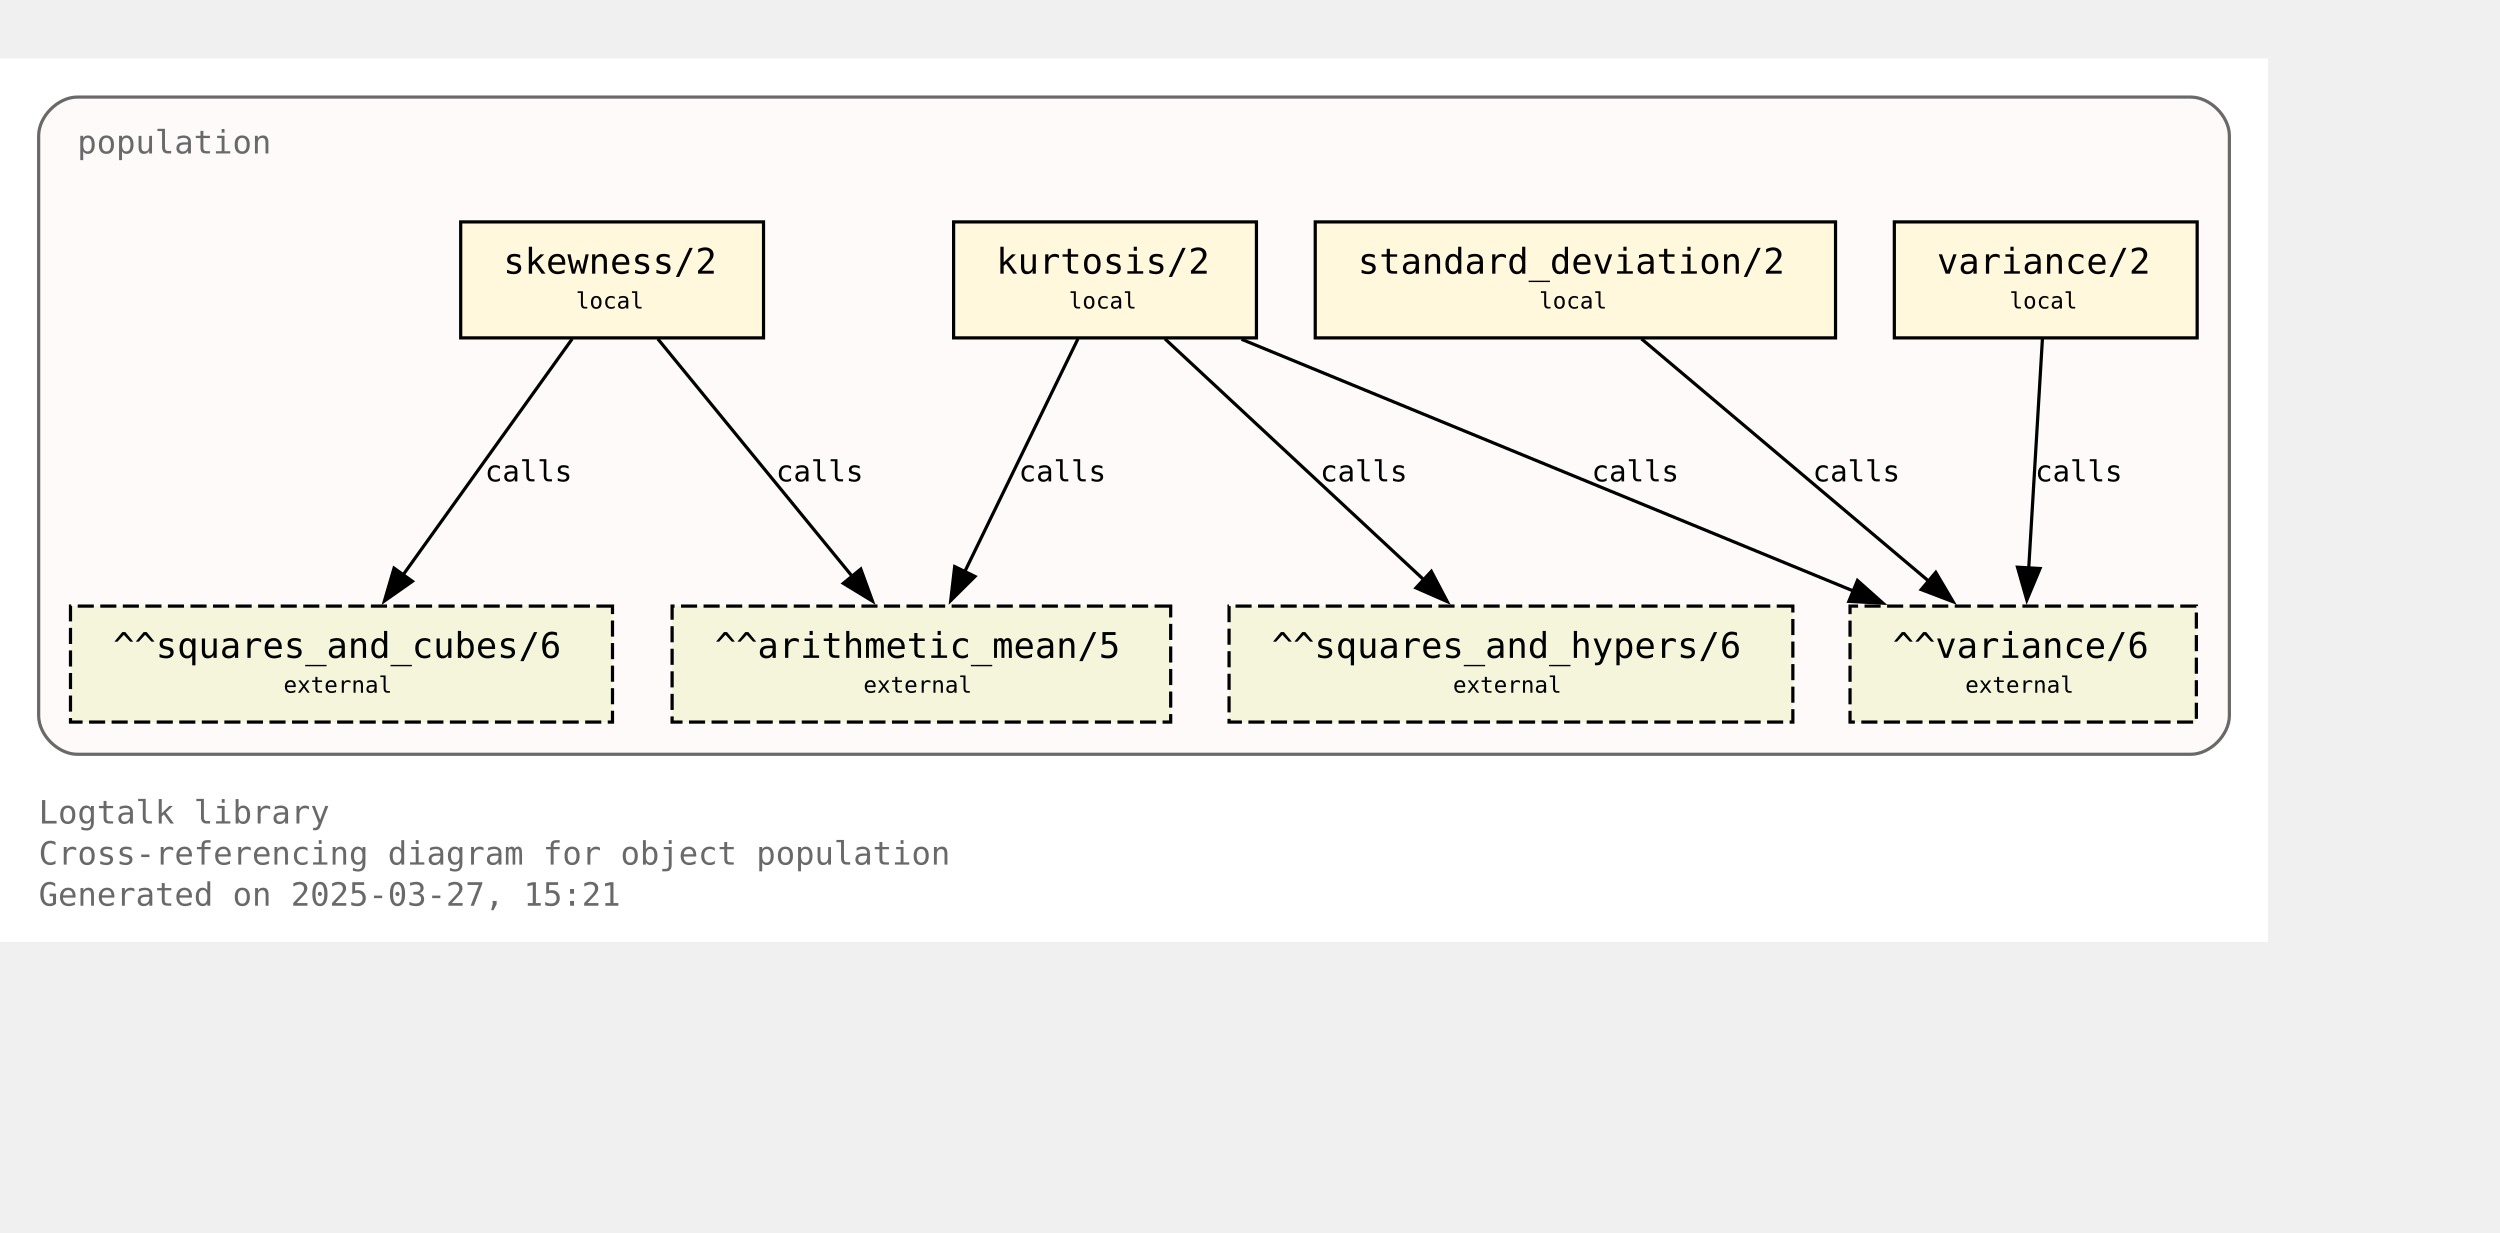
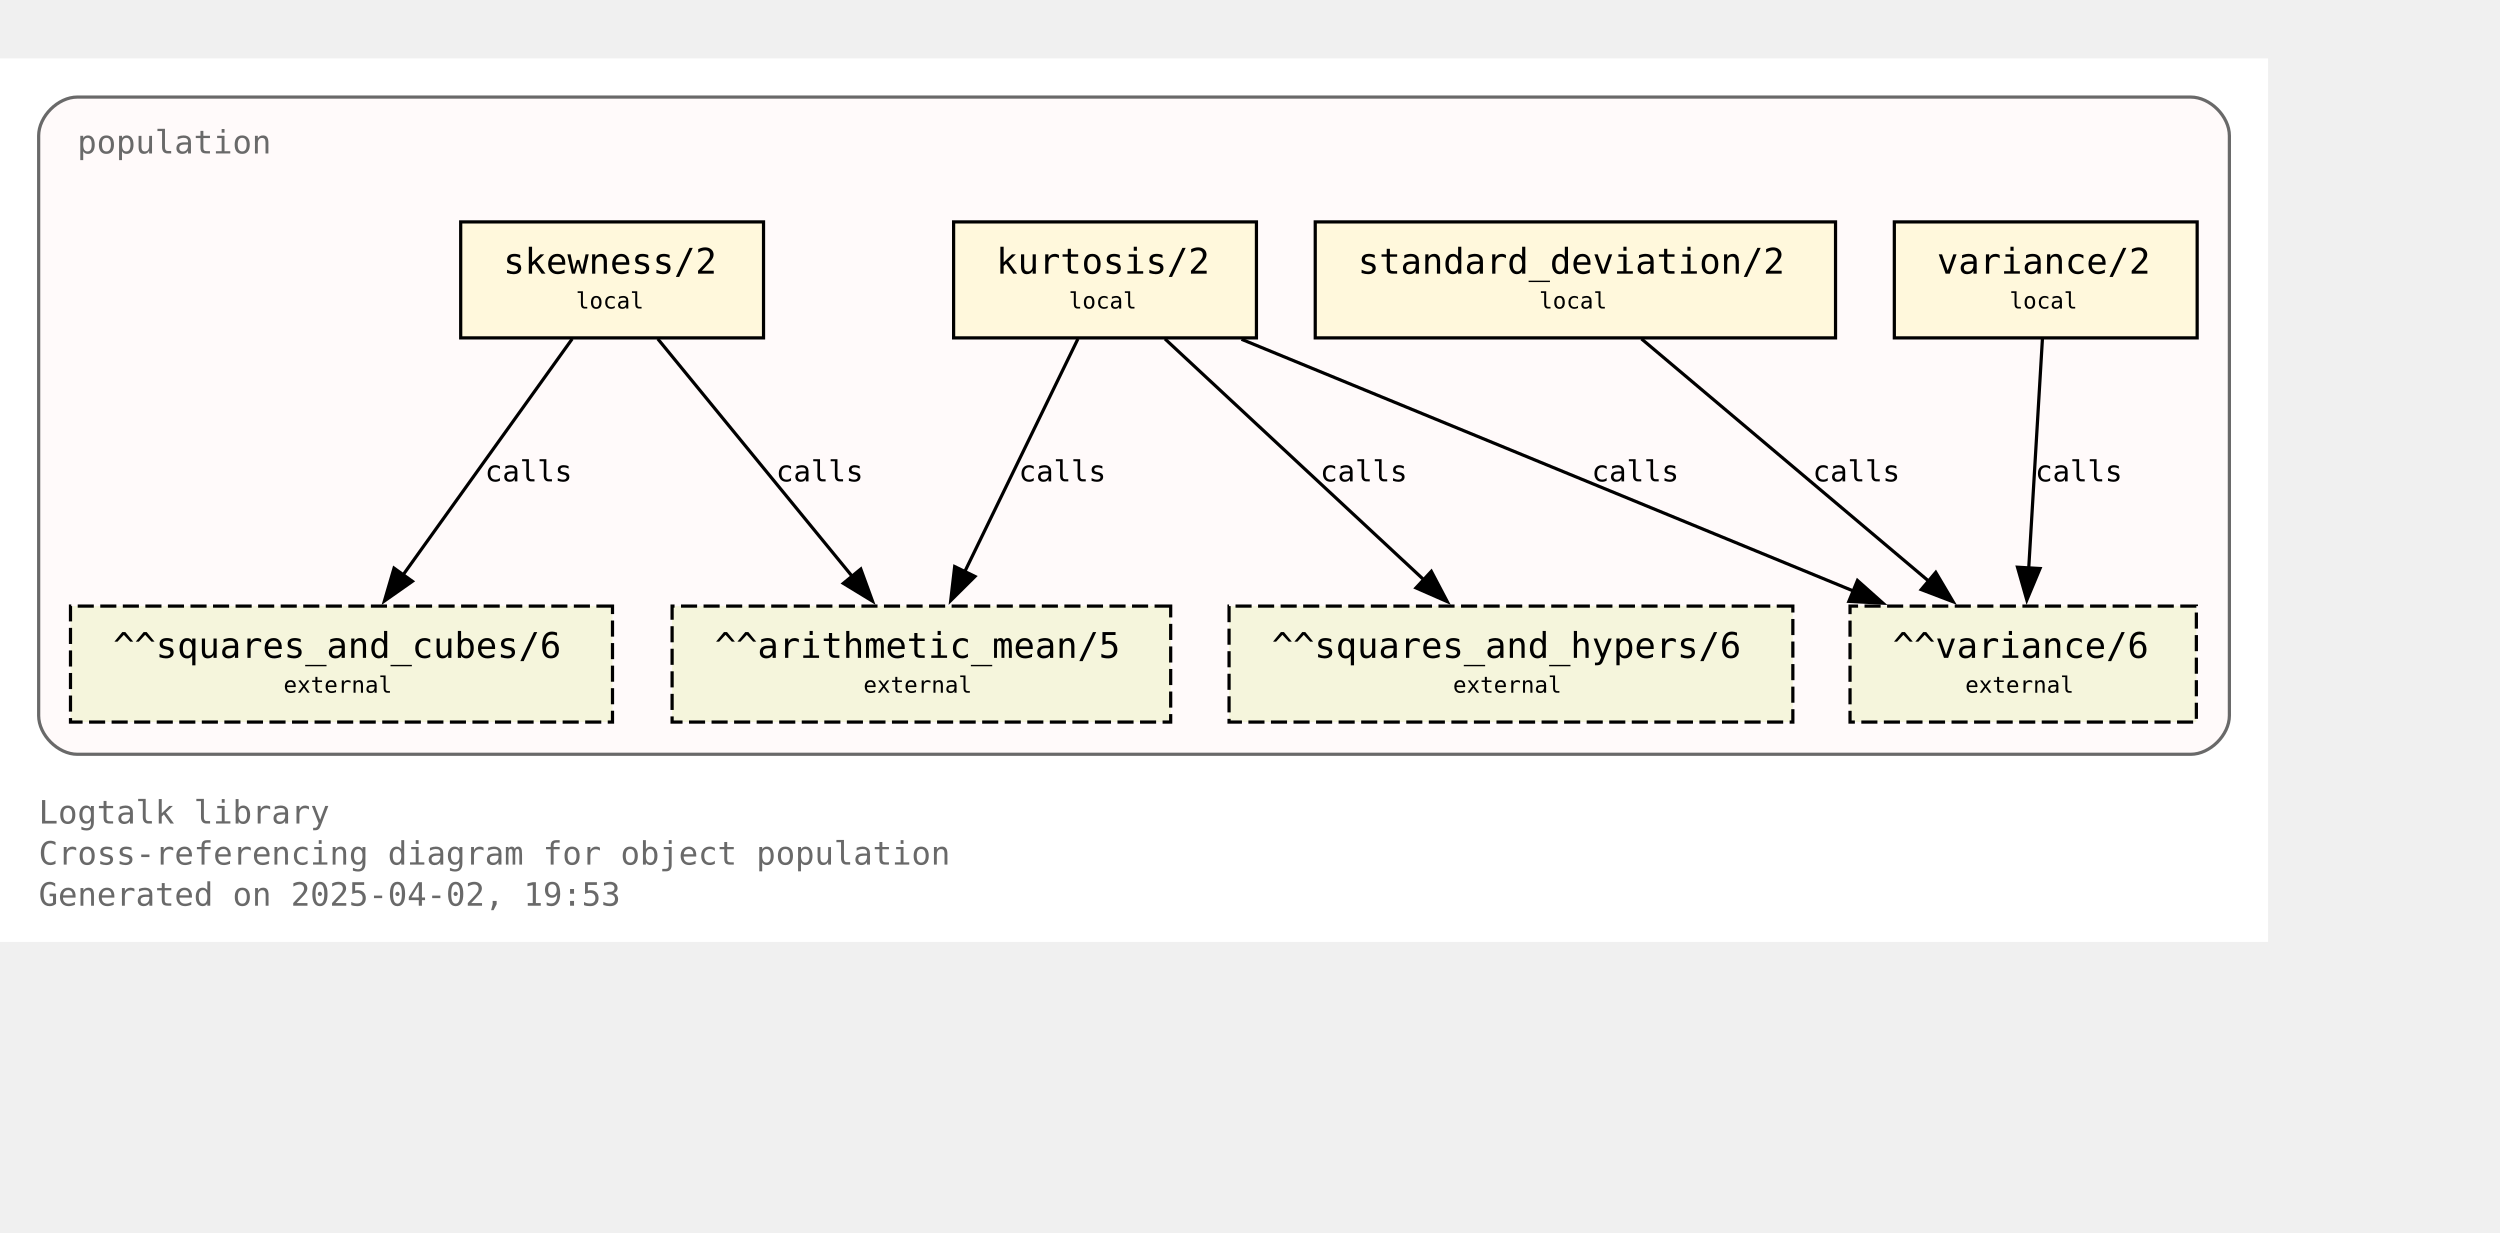
<svg xmlns="http://www.w3.org/2000/svg" xmlns:xlink="http://www.w3.org/1999/xlink" width="848pt" height="418pt" viewBox="72.00 72.00 776.00 346.25">
  <g id="graph0" class="graph" transform="scale(1 1) rotate(0) translate(76 342.25)">
    <polygon fill="white" stroke="none" points="-4,4 -4,-270.25 700,-270.25 700,4 -4,4" />
    <text text-anchor="start" x="8" y="-32.75" font-family="Monospace" font-size="10.00" fill="dimgray">Logtalk library</text>
    <text text-anchor="start" x="8" y="-20" font-family="Monospace" font-size="10.00" fill="dimgray">Cross-referencing diagram for object population</text>
-     <text text-anchor="start" x="8" y="-7.25" font-family="Monospace" font-size="10.00" fill="dimgray">Generated on 2025-03-27, 15:21</text>
+     <text text-anchor="start" x="8" y="-7.25" font-family="Monospace" font-size="10.00" fill="dimgray">Generated on 2025-04-02, 19:53</text>
    <g id="clust1" class="cluster">
      <g id="a_clust1">
        <a xlink:title="population">
          <path fill="snow" stroke="dimgray" d="M20,-54.25C20,-54.25 676,-54.25 676,-54.25 682,-54.25 688,-60.25 688,-66.25 688,-66.25 688,-246.25 688,-246.25 688,-252.25 682,-258.25 676,-258.25 676,-258.25 20,-258.25 20,-258.25 14,-258.25 8,-252.25 8,-246.25 8,-246.25 8,-66.25 8,-66.25 8,-60.25 14,-54.25 20,-54.25" />
          <g id="a_clust1_0">
-             <a xlink:href="https://github.com/LogtalkDotOrg/logtalk3/tree/70a4926e173c28dc8a987d698c2be7629afc39eb/library/statistics/population.lgt" xlink:title="https://github.com/LogtalkDotOrg/logtalk3/tree/70a4926e173c28dc8a987d698c2be7629afc39eb/library/statistics/population.lgt">
+             <a xlink:href="https://github.com/LogtalkDotOrg/logtalk3/tree/26f1f1748384c6cbf0a819a255f8da1365bb0480/library/statistics/population.lgt" xlink:title="https://github.com/LogtalkDotOrg/logtalk3/tree/26f1f1748384c6cbf0a819a255f8da1365bb0480/library/statistics/population.lgt">
              <text text-anchor="start" x="20" y="-240.75" font-family="Monospace" font-size="10.00" fill="dimgray">population</text>
            </a>
          </g>
        </a>
      </g>
    </g>
    <g id="node1" class="node">
      <g id="a_node1">
-         <a xlink:href="https://github.com/LogtalkDotOrg/logtalk3/tree/70a4926e173c28dc8a987d698c2be7629afc39eb/library/statistics/population.lgt#L33" xlink:title="https://github.com/LogtalkDotOrg/logtalk3/tree/70a4926e173c28dc8a987d698c2be7629afc39eb/library/statistics/population.lgt#L33">
+         <a xlink:href="https://github.com/LogtalkDotOrg/logtalk3/tree/26f1f1748384c6cbf0a819a255f8da1365bb0480/library/statistics/population.lgt#L33" xlink:title="https://github.com/LogtalkDotOrg/logtalk3/tree/26f1f1748384c6cbf0a819a255f8da1365bb0480/library/statistics/population.lgt#L33">
          <polygon fill="cornsilk" stroke="black" points="233,-219.5 139,-219.5 139,-183.5 233,-183.5 233,-219.5" />
          <text text-anchor="start" x="147" y="-204.2" font-family="Monospace" font-size="9.00"> </text>
          <text text-anchor="start" x="152.25" y="-203.43" font-family="Monospace" font-size="11.00">skewness/2</text>
          <text text-anchor="start" x="219.75" y="-204.2" font-family="Monospace" font-size="9.00"> </text>
          <text text-anchor="start" x="147" y="-191.82" font-family="Monospace" font-size="9.00"> </text>
          <text text-anchor="start" x="174.75" y="-192.6" font-family="Monospace" font-size="7.00">local</text>
          <text text-anchor="start" x="219.75" y="-191.82" font-family="Monospace" font-size="9.00"> </text>
        </a>
      </g>
    </g>
    <g id="node5" class="node">
      <polygon fill="beige" stroke="black" stroke-dasharray="5,2" points="359.38,-100.25 204.62,-100.25 204.62,-64.25 359.38,-64.25 359.38,-100.25" />
      <text text-anchor="start" x="212.62" y="-84.95" font-family="Monospace" font-size="9.00"> </text>
      <text text-anchor="start" x="217.88" y="-84.17" font-family="Monospace" font-size="11.00">^^arithmetic_mean/5</text>
      <text text-anchor="start" x="346.12" y="-84.95" font-family="Monospace" font-size="9.00"> </text>
      <text text-anchor="start" x="212.62" y="-72.58" font-family="Monospace" font-size="9.00"> </text>
      <text text-anchor="start" x="264" y="-73.35" font-family="Monospace" font-size="7.00">external</text>
      <text text-anchor="start" x="346.12" y="-72.58" font-family="Monospace" font-size="9.00"> </text>
    </g>
    <g id="edge1" class="edge">
      <g id="a_edge1">
-         <a xlink:href="https://github.com/LogtalkDotOrg/logtalk3/tree/70a4926e173c28dc8a987d698c2be7629afc39eb/library/statistics/population.lgt#L33" xlink:title="calls">
+         <a xlink:href="https://github.com/LogtalkDotOrg/logtalk3/tree/26f1f1748384c6cbf0a819a255f8da1365bb0480/library/statistics/population.lgt#L33" xlink:title="calls">
          <path fill="none" stroke="black" d="M200.17,-183.2C216.12,-163.72 242.21,-131.84 260.64,-109.33" />
          <polygon fill="black" stroke="black" points="263.19,-111.75 266.82,-101.79 257.77,-107.31 263.19,-111.75" />
        </a>
      </g>
      <g id="a_edge1-label">
-         <a xlink:href="https://github.com/LogtalkDotOrg/logtalk3/tree/70a4926e173c28dc8a987d698c2be7629afc39eb/library/statistics/population.lgt#L33" xlink:title="https://github.com/LogtalkDotOrg/logtalk3/tree/70a4926e173c28dc8a987d698c2be7629afc39eb/library/statistics/population.lgt#L33">
+         <a xlink:href="https://github.com/LogtalkDotOrg/logtalk3/tree/26f1f1748384c6cbf0a819a255f8da1365bb0480/library/statistics/population.lgt#L33" xlink:title="https://github.com/LogtalkDotOrg/logtalk3/tree/26f1f1748384c6cbf0a819a255f8da1365bb0480/library/statistics/population.lgt#L33">
          <text text-anchor="start" x="236.88" y="-138.95" font-family="Monospace" font-size="9.00">calls</text>
        </a>
      </g>
    </g>
    <g id="node6" class="node">
      <polygon fill="beige" stroke="black" stroke-dasharray="5,2" points="186.12,-100.25 17.88,-100.25 17.88,-64.25 186.12,-64.25 186.12,-100.25" />
      <text text-anchor="start" x="25.88" y="-84.95" font-family="Monospace" font-size="9.00"> </text>
      <text text-anchor="start" x="31.12" y="-84.17" font-family="Monospace" font-size="11.00">^^squares_and_cubes/6</text>
      <text text-anchor="start" x="172.88" y="-84.95" font-family="Monospace" font-size="9.00"> </text>
      <text text-anchor="start" x="25.88" y="-72.58" font-family="Monospace" font-size="9.00"> </text>
      <text text-anchor="start" x="84" y="-73.35" font-family="Monospace" font-size="7.00">external</text>
      <text text-anchor="start" x="172.88" y="-72.58" font-family="Monospace" font-size="9.00"> </text>
    </g>
    <g id="edge2" class="edge">
      <g id="a_edge2">
-         <a xlink:href="https://github.com/LogtalkDotOrg/logtalk3/tree/70a4926e173c28dc8a987d698c2be7629afc39eb/library/statistics/population.lgt#L33" xlink:title="calls">
+         <a xlink:href="https://github.com/LogtalkDotOrg/logtalk3/tree/26f1f1748384c6cbf0a819a255f8da1365bb0480/library/statistics/population.lgt#L33" xlink:title="calls">
          <path fill="none" stroke="black" d="M173.61,-183.2C159.77,-163.89 137.22,-132.41 121.12,-109.94" />
          <polygon fill="black" stroke="black" points="124,-107.94 115.33,-101.85 118.31,-112.02 124,-107.94" />
        </a>
      </g>
      <g id="a_edge2-label">
-         <a xlink:href="https://github.com/LogtalkDotOrg/logtalk3/tree/70a4926e173c28dc8a987d698c2be7629afc39eb/library/statistics/population.lgt#L33" xlink:title="https://github.com/LogtalkDotOrg/logtalk3/tree/70a4926e173c28dc8a987d698c2be7629afc39eb/library/statistics/population.lgt#L33">
+         <a xlink:href="https://github.com/LogtalkDotOrg/logtalk3/tree/26f1f1748384c6cbf0a819a255f8da1365bb0480/library/statistics/population.lgt#L33" xlink:title="https://github.com/LogtalkDotOrg/logtalk3/tree/26f1f1748384c6cbf0a819a255f8da1365bb0480/library/statistics/population.lgt#L33">
          <text text-anchor="start" x="146.52" y="-138.95" font-family="Monospace" font-size="9.00">calls</text>
        </a>
      </g>
    </g>
    <g id="node2" class="node">
      <g id="a_node2">
-         <a xlink:href="https://github.com/LogtalkDotOrg/logtalk3/tree/70a4926e173c28dc8a987d698c2be7629afc39eb/library/statistics/population.lgt#L41" xlink:title="https://github.com/LogtalkDotOrg/logtalk3/tree/70a4926e173c28dc8a987d698c2be7629afc39eb/library/statistics/population.lgt#L41">
+         <a xlink:href="https://github.com/LogtalkDotOrg/logtalk3/tree/26f1f1748384c6cbf0a819a255f8da1365bb0480/library/statistics/population.lgt#L41" xlink:title="https://github.com/LogtalkDotOrg/logtalk3/tree/26f1f1748384c6cbf0a819a255f8da1365bb0480/library/statistics/population.lgt#L41">
          <polygon fill="cornsilk" stroke="black" points="386,-219.5 292,-219.5 292,-183.5 386,-183.5 386,-219.5" />
          <text text-anchor="start" x="300" y="-204.2" font-family="Monospace" font-size="9.00"> </text>
          <text text-anchor="start" x="305.25" y="-203.43" font-family="Monospace" font-size="11.00">kurtosis/2</text>
          <text text-anchor="start" x="372.75" y="-204.2" font-family="Monospace" font-size="9.00"> </text>
          <text text-anchor="start" x="300" y="-191.82" font-family="Monospace" font-size="9.00"> </text>
          <text text-anchor="start" x="327.75" y="-192.6" font-family="Monospace" font-size="7.00">local</text>
          <text text-anchor="start" x="372.75" y="-191.82" font-family="Monospace" font-size="9.00"> </text>
        </a>
      </g>
    </g>
    <g id="edge3" class="edge">
      <g id="a_edge3">
-         <a xlink:href="https://github.com/LogtalkDotOrg/logtalk3/tree/70a4926e173c28dc8a987d698c2be7629afc39eb/library/statistics/population.lgt#L41" xlink:title="calls">
+         <a xlink:href="https://github.com/LogtalkDotOrg/logtalk3/tree/26f1f1748384c6cbf0a819a255f8da1365bb0480/library/statistics/population.lgt#L41" xlink:title="calls">
          <path fill="none" stroke="black" d="M330.59,-183.2C321.33,-164.15 306.31,-133.25 295.42,-110.85" />
          <polygon fill="black" stroke="black" points="298.63,-109.45 291.11,-101.98 292.33,-112.51 298.63,-109.45" />
        </a>
      </g>
      <g id="a_edge3-label">
-         <a xlink:href="https://github.com/LogtalkDotOrg/logtalk3/tree/70a4926e173c28dc8a987d698c2be7629afc39eb/library/statistics/population.lgt#L41" xlink:title="https://github.com/LogtalkDotOrg/logtalk3/tree/70a4926e173c28dc8a987d698c2be7629afc39eb/library/statistics/population.lgt#L41">
+         <a xlink:href="https://github.com/LogtalkDotOrg/logtalk3/tree/26f1f1748384c6cbf0a819a255f8da1365bb0480/library/statistics/population.lgt#L41" xlink:title="https://github.com/LogtalkDotOrg/logtalk3/tree/26f1f1748384c6cbf0a819a255f8da1365bb0480/library/statistics/population.lgt#L41">
          <text text-anchor="start" x="312.21" y="-138.95" font-family="Monospace" font-size="9.00">calls</text>
        </a>
      </g>
    </g>
    <g id="node7" class="node">
      <polygon fill="beige" stroke="black" stroke-dasharray="5,2" points="552.5,-100.25 377.5,-100.25 377.5,-64.25 552.5,-64.25 552.5,-100.25" />
      <text text-anchor="start" x="385.5" y="-84.95" font-family="Monospace" font-size="9.00"> </text>
      <text text-anchor="start" x="390.75" y="-84.17" font-family="Monospace" font-size="11.00">^^squares_and_hypers/6</text>
      <text text-anchor="start" x="539.25" y="-84.95" font-family="Monospace" font-size="9.00"> </text>
      <text text-anchor="start" x="385.5" y="-72.58" font-family="Monospace" font-size="9.00"> </text>
      <text text-anchor="start" x="447" y="-73.35" font-family="Monospace" font-size="7.00">external</text>
      <text text-anchor="start" x="539.25" y="-72.58" font-family="Monospace" font-size="9.00"> </text>
    </g>
    <g id="edge4" class="edge">
      <g id="a_edge4">
-         <a xlink:href="https://github.com/LogtalkDotOrg/logtalk3/tree/70a4926e173c28dc8a987d698c2be7629afc39eb/library/statistics/population.lgt#L41" xlink:title="calls">
+         <a xlink:href="https://github.com/LogtalkDotOrg/logtalk3/tree/26f1f1748384c6cbf0a819a255f8da1365bb0480/library/statistics/population.lgt#L41" xlink:title="calls">
          <path fill="none" stroke="black" d="M357.59,-183.2C378.81,-163.46 413.7,-130.99 437.93,-108.44" />
          <polygon fill="black" stroke="black" points="440.29,-111.03 445.22,-101.65 435.52,-105.9 440.29,-111.03" />
        </a>
      </g>
      <g id="a_edge4-label">
-         <a xlink:href="https://github.com/LogtalkDotOrg/logtalk3/tree/70a4926e173c28dc8a987d698c2be7629afc39eb/library/statistics/population.lgt#L41" xlink:title="https://github.com/LogtalkDotOrg/logtalk3/tree/70a4926e173c28dc8a987d698c2be7629afc39eb/library/statistics/population.lgt#L41">
+         <a xlink:href="https://github.com/LogtalkDotOrg/logtalk3/tree/26f1f1748384c6cbf0a819a255f8da1365bb0480/library/statistics/population.lgt#L41" xlink:title="https://github.com/LogtalkDotOrg/logtalk3/tree/26f1f1748384c6cbf0a819a255f8da1365bb0480/library/statistics/population.lgt#L41">
          <text text-anchor="start" x="405.78" y="-138.95" font-family="Monospace" font-size="9.00">calls</text>
        </a>
      </g>
    </g>
    <g id="node8" class="node">
      <polygon fill="beige" stroke="black" stroke-dasharray="5,2" points="677.75,-100.25 570.25,-100.25 570.25,-64.25 677.75,-64.25 677.75,-100.25" />
      <text text-anchor="start" x="578.25" y="-84.95" font-family="Monospace" font-size="9.00"> </text>
      <text text-anchor="start" x="583.5" y="-84.17" font-family="Monospace" font-size="11.00">^^variance/6</text>
      <text text-anchor="start" x="664.5" y="-84.95" font-family="Monospace" font-size="9.00"> </text>
      <text text-anchor="start" x="578.25" y="-72.58" font-family="Monospace" font-size="9.00"> </text>
      <text text-anchor="start" x="606" y="-73.35" font-family="Monospace" font-size="7.00">external</text>
      <text text-anchor="start" x="664.5" y="-72.58" font-family="Monospace" font-size="9.00"> </text>
    </g>
    <g id="edge5" class="edge">
      <g id="a_edge5">
-         <a xlink:href="https://github.com/LogtalkDotOrg/logtalk3/tree/70a4926e173c28dc8a987d698c2be7629afc39eb/library/statistics/population.lgt#L41" xlink:title="calls">
+         <a xlink:href="https://github.com/LogtalkDotOrg/logtalk3/tree/26f1f1748384c6cbf0a819a255f8da1365bb0480/library/statistics/population.lgt#L41" xlink:title="calls">
          <path fill="none" stroke="black" d="M381.36,-183.07C431.95,-162.26 516.59,-127.44 571.34,-104.91" />
          <polygon fill="black" stroke="black" points="572.56,-108.2 580.47,-101.16 569.89,-101.72 572.56,-108.2" />
        </a>
      </g>
      <g id="a_edge5-label">
-         <a xlink:href="https://github.com/LogtalkDotOrg/logtalk3/tree/70a4926e173c28dc8a987d698c2be7629afc39eb/library/statistics/population.lgt#L41" xlink:title="https://github.com/LogtalkDotOrg/logtalk3/tree/70a4926e173c28dc8a987d698c2be7629afc39eb/library/statistics/population.lgt#L41">
+         <a xlink:href="https://github.com/LogtalkDotOrg/logtalk3/tree/26f1f1748384c6cbf0a819a255f8da1365bb0480/library/statistics/population.lgt#L41" xlink:title="https://github.com/LogtalkDotOrg/logtalk3/tree/26f1f1748384c6cbf0a819a255f8da1365bb0480/library/statistics/population.lgt#L41">
          <text text-anchor="start" x="490.05" y="-138.95" font-family="Monospace" font-size="9.00">calls</text>
        </a>
      </g>
    </g>
    <g id="node3" class="node">
      <g id="a_node3">
-         <a xlink:href="https://github.com/LogtalkDotOrg/logtalk3/tree/70a4926e173c28dc8a987d698c2be7629afc39eb/library/statistics/population.lgt#L50" xlink:title="https://github.com/LogtalkDotOrg/logtalk3/tree/70a4926e173c28dc8a987d698c2be7629afc39eb/library/statistics/population.lgt#L50">
+         <a xlink:href="https://github.com/LogtalkDotOrg/logtalk3/tree/26f1f1748384c6cbf0a819a255f8da1365bb0480/library/statistics/population.lgt#L50" xlink:title="https://github.com/LogtalkDotOrg/logtalk3/tree/26f1f1748384c6cbf0a819a255f8da1365bb0480/library/statistics/population.lgt#L50">
          <polygon fill="cornsilk" stroke="black" points="565.75,-219.5 404.25,-219.5 404.25,-183.5 565.75,-183.5 565.75,-219.5" />
          <text text-anchor="start" x="412.25" y="-204.2" font-family="Monospace" font-size="9.00"> </text>
          <text text-anchor="start" x="417.5" y="-203.43" font-family="Monospace" font-size="11.00">standard_deviation/2</text>
          <text text-anchor="start" x="552.5" y="-204.2" font-family="Monospace" font-size="9.00"> </text>
          <text text-anchor="start" x="412.25" y="-191.82" font-family="Monospace" font-size="9.00"> </text>
          <text text-anchor="start" x="473.75" y="-192.6" font-family="Monospace" font-size="7.00">local</text>
          <text text-anchor="start" x="552.5" y="-191.82" font-family="Monospace" font-size="9.00"> </text>
        </a>
      </g>
    </g>
    <g id="edge6" class="edge">
      <g id="a_edge6">
-         <a xlink:href="https://github.com/LogtalkDotOrg/logtalk3/tree/70a4926e173c28dc8a987d698c2be7629afc39eb/library/statistics/population.lgt#L50" xlink:title="calls">
+         <a xlink:href="https://github.com/LogtalkDotOrg/logtalk3/tree/26f1f1748384c6cbf0a819a255f8da1365bb0480/library/statistics/population.lgt#L50" xlink:title="calls">
          <path fill="none" stroke="black" d="M505.51,-183.2C529.12,-163.28 568.08,-130.42 594.84,-107.85" />
          <polygon fill="black" stroke="black" points="596.86,-110.72 602.25,-101.6 592.35,-105.37 596.86,-110.72" />
        </a>
      </g>
      <g id="a_edge6-label">
-         <a xlink:href="https://github.com/LogtalkDotOrg/logtalk3/tree/70a4926e173c28dc8a987d698c2be7629afc39eb/library/statistics/population.lgt#L50" xlink:title="https://github.com/LogtalkDotOrg/logtalk3/tree/70a4926e173c28dc8a987d698c2be7629afc39eb/library/statistics/population.lgt#L50">
+         <a xlink:href="https://github.com/LogtalkDotOrg/logtalk3/tree/26f1f1748384c6cbf0a819a255f8da1365bb0480/library/statistics/population.lgt#L50" xlink:title="https://github.com/LogtalkDotOrg/logtalk3/tree/26f1f1748384c6cbf0a819a255f8da1365bb0480/library/statistics/population.lgt#L50">
          <text text-anchor="start" x="558.67" y="-138.95" font-family="Monospace" font-size="9.00">calls</text>
        </a>
      </g>
    </g>
    <g id="node4" class="node">
      <g id="a_node4">
-         <a xlink:href="https://github.com/LogtalkDotOrg/logtalk3/tree/70a4926e173c28dc8a987d698c2be7629afc39eb/library/statistics/population.lgt#L54" xlink:title="https://github.com/LogtalkDotOrg/logtalk3/tree/70a4926e173c28dc8a987d698c2be7629afc39eb/library/statistics/population.lgt#L54">
+         <a xlink:href="https://github.com/LogtalkDotOrg/logtalk3/tree/26f1f1748384c6cbf0a819a255f8da1365bb0480/library/statistics/population.lgt#L54" xlink:title="https://github.com/LogtalkDotOrg/logtalk3/tree/26f1f1748384c6cbf0a819a255f8da1365bb0480/library/statistics/population.lgt#L54">
          <polygon fill="cornsilk" stroke="black" points="678,-219.5 584,-219.5 584,-183.5 678,-183.5 678,-219.5" />
          <text text-anchor="start" x="592" y="-204.2" font-family="Monospace" font-size="9.00"> </text>
          <text text-anchor="start" x="597.25" y="-203.43" font-family="Monospace" font-size="11.00">variance/2</text>
          <text text-anchor="start" x="664.75" y="-204.2" font-family="Monospace" font-size="9.00"> </text>
          <text text-anchor="start" x="592" y="-191.82" font-family="Monospace" font-size="9.00"> </text>
          <text text-anchor="start" x="619.75" y="-192.6" font-family="Monospace" font-size="7.00">local</text>
          <text text-anchor="start" x="664.75" y="-191.82" font-family="Monospace" font-size="9.00"> </text>
        </a>
      </g>
    </g>
    <g id="edge7" class="edge">
      <g id="a_edge7">
-         <a xlink:href="https://github.com/LogtalkDotOrg/logtalk3/tree/70a4926e173c28dc8a987d698c2be7629afc39eb/library/statistics/population.lgt#L54" xlink:title="calls">
+         <a xlink:href="https://github.com/LogtalkDotOrg/logtalk3/tree/26f1f1748384c6cbf0a819a255f8da1365bb0480/library/statistics/population.lgt#L54" xlink:title="calls">
          <path fill="none" stroke="black" d="M629.97,-183.2C628.85,-164.5 627.05,-134.37 625.72,-112.08" />
          <polygon fill="black" stroke="black" points="629.22,-111.91 625.13,-102.13 622.23,-112.32 629.22,-111.91" />
        </a>
      </g>
      <g id="a_edge7-label">
-         <a xlink:href="https://github.com/LogtalkDotOrg/logtalk3/tree/70a4926e173c28dc8a987d698c2be7629afc39eb/library/statistics/population.lgt#L54" xlink:title="https://github.com/LogtalkDotOrg/logtalk3/tree/70a4926e173c28dc8a987d698c2be7629afc39eb/library/statistics/population.lgt#L54">
+         <a xlink:href="https://github.com/LogtalkDotOrg/logtalk3/tree/26f1f1748384c6cbf0a819a255f8da1365bb0480/library/statistics/population.lgt#L54" xlink:title="https://github.com/LogtalkDotOrg/logtalk3/tree/26f1f1748384c6cbf0a819a255f8da1365bb0480/library/statistics/population.lgt#L54">
          <text text-anchor="start" x="627.71" y="-138.95" font-family="Monospace" font-size="9.00">calls</text>
        </a>
      </g>
    </g>
  </g>
</svg>
